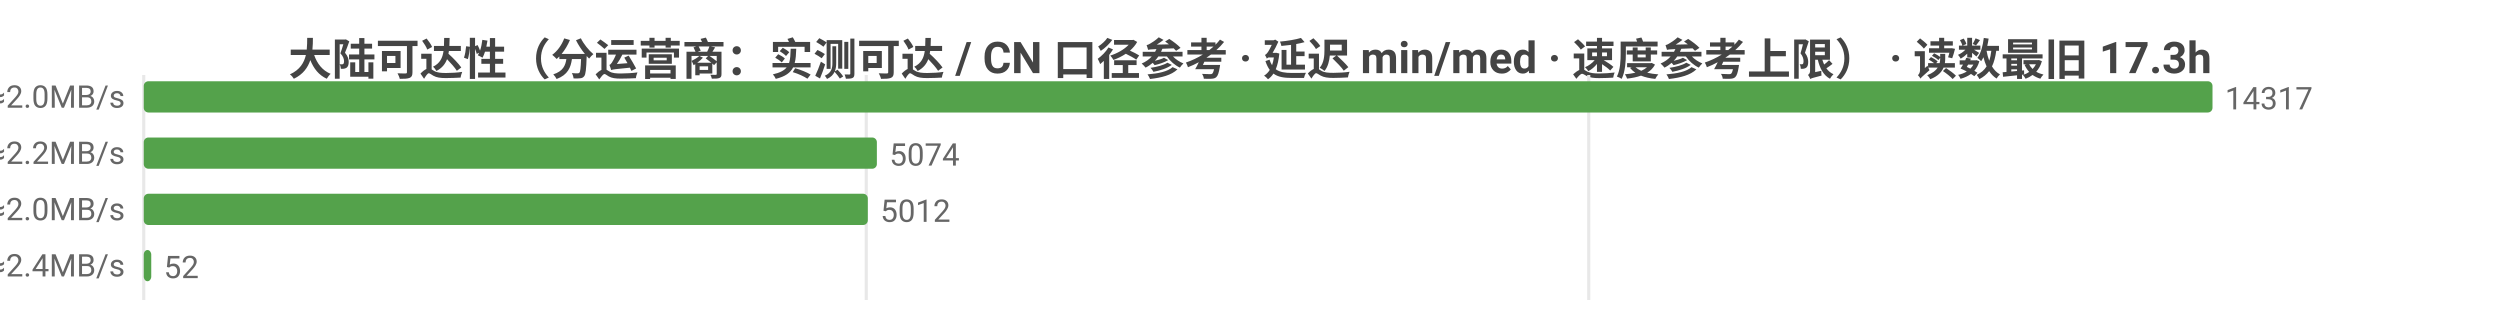
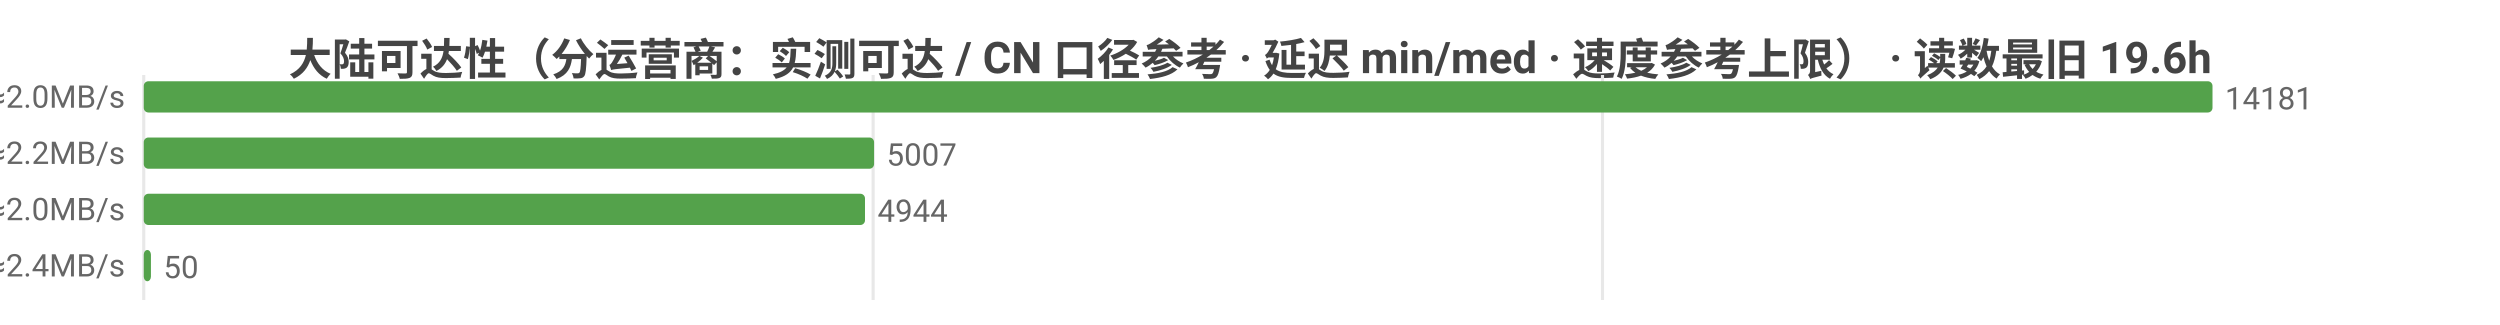
<svg xmlns="http://www.w3.org/2000/svg" width="800" height="104" viewBox="0 0 800 104">
  <rect width="800" height="104" fill="#ffffff" />
  <style>text{font-family:system-ui,-apple-system,'Segoe UI',Roboto,'PingFang SC','Microsoft YaHei','Noto Sans CJK SC',sans-serif}.g{stroke:#e8e8e8;stroke-width:1}.a{stroke:#999;stroke-width:1}.t{font-size:10px;fill:#666}.m{font-size:10px;text-anchor:middle;fill:#666}.e{font-size:10px;text-anchor:end;fill:#666}.l{font-size:11px;fill:#333}.tt{font-size:14px;font-weight:600;text-anchor:middle;fill:#444}.em{font-size:13px;text-anchor:middle;fill:#999}</style>
-   <text class="tt" x="400.0" y="24">大陆可达性（分运营商：实测可达 / CN 口径参考 · 延迟 min/med · 速度参考上限） · 读数最旧 17.3h</text>
+   <text class="tt" x="400.0" y="24">大陆可达性（分运营商：实测可达 / CN 口径参考 · 延迟 min/med · 速度参考上限） · 读数最旧 19.6h</text>
  <line class="g" x1="46" y1="24" x2="46" y2="96" />
-   <line class="g" x1="277.2" y1="24" x2="277.2" y2="96" />
-   <line class="g" x1="508.4" y1="24" x2="508.4" y2="96" />
-   <text class="e" x="40" y="35">中国电信  实测可达 14317/14322 · CN口径 18010  min14/med238ms  ≈2.0MB/s</text>
+   <line class="g" x1="279.4" y1="24" x2="279.4" y2="96" />
+   <line class="g" x1="512.8" y1="24" x2="512.8" y2="96" />
+   <text class="e" x="40" y="35">中国电信  实测可达 14181/14186 · CN口径 17891  min14/med238ms  ≈2.0MB/s</text>
  <rect x="46" y="26" width="662" height="10" fill="#54a24b" rx="1.5" />
-   <text class="t" x="712" y="35">14317</text>
-   <text class="e" x="40" y="53">中国联通  实测可达 5074/5074 · CN口径 18010  min16/med216ms  ≈2.2MB/s</text>
-   <rect x="46" y="44" width="234.6" height="10" fill="#54a24b" rx="1.5" />
-   <text class="t" x="284.6" y="53">5074</text>
-   <text class="e" x="40" y="71">中国移动  实测可达 5012/5012 · CN口径 18010  min31/med235ms  ≈2.0MB/s</text>
-   <rect x="46" y="62" width="231.7" height="10" fill="#54a24b" rx="1.5" />
-   <text class="t" x="281.7" y="71">5012</text>
-   <text class="e" x="40" y="89">中国多线  实测可达 52/52 · CN口径 18010  min40/med196ms  ≈2.4MB/s</text>
-   <rect x="46" y="80" width="2.4" height="10" fill="#54a24b" rx="1.5" />
-   <text class="t" x="52.4" y="89">52</text>
+   <text class="t" x="712" y="35">14181</text>
+   <text class="e" x="40" y="53">中国联通  实测可达 5007/5007 · CN口径 17891  min16/med216ms  ≈2.2MB/s</text>
+   <rect x="46" y="44" width="233.7" height="10" fill="#54a24b" rx="1.5" />
+   <text class="t" x="283.7" y="53">5007</text>
+   <text class="e" x="40" y="71">中国移动  实测可达 4944/4944 · CN口径 17891  min21/med235ms  ≈2.0MB/s</text>
+   <rect x="46" y="62" width="230.8" height="10" fill="#54a24b" rx="1.5" />
+   <text class="t" x="280.8" y="71">4944</text>
+   <text class="e" x="40" y="89">中国多线  实测可达 50/50 · CN口径 17891  min40/med199ms  ≈2.4MB/s</text>
+   <rect x="46" y="80" width="2.3" height="10" fill="#54a24b" rx="1.5" />
+   <text class="t" x="52.3" y="89">50</text>
</svg>
